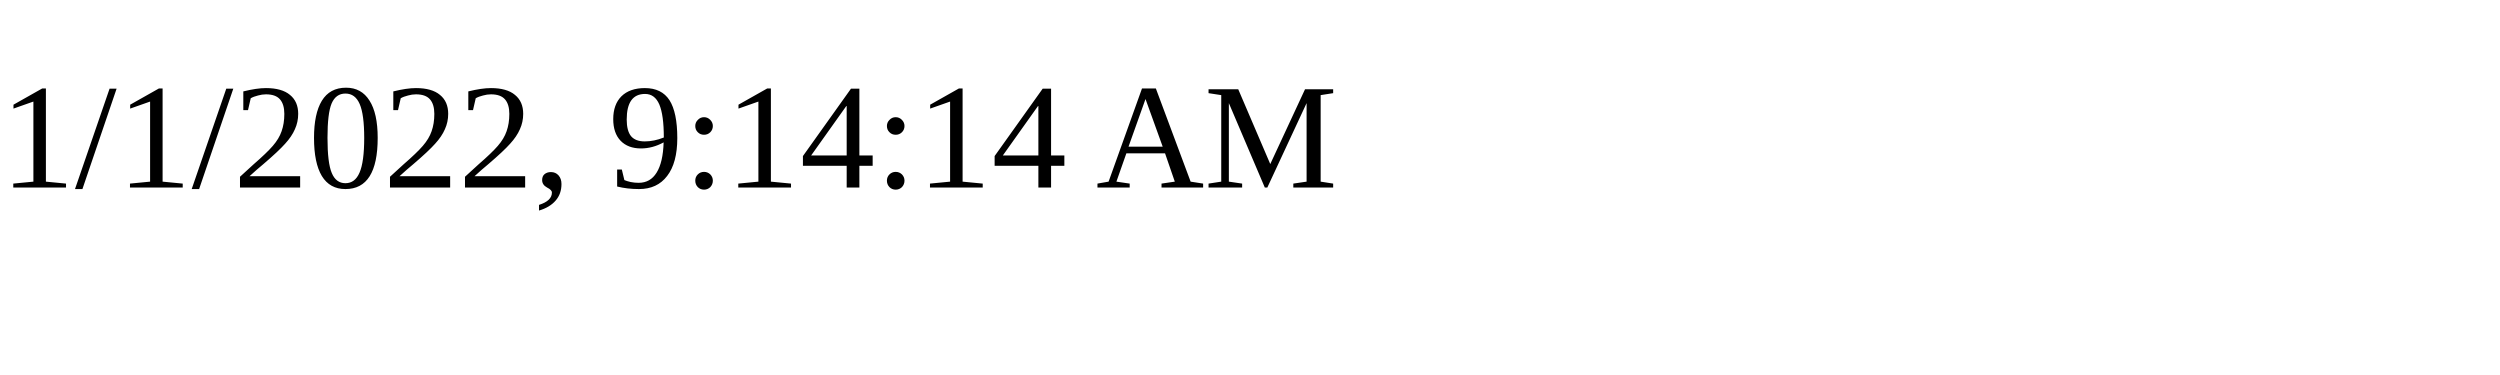
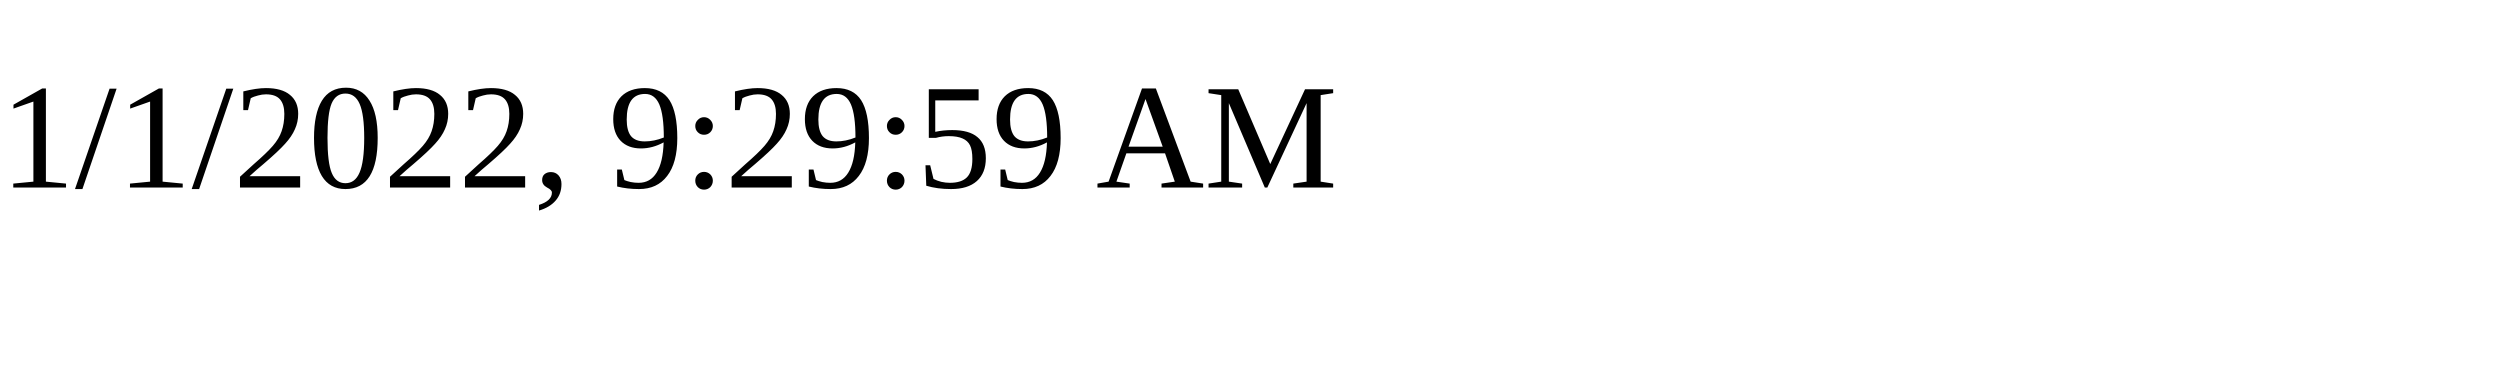
<svg xmlns="http://www.w3.org/2000/svg" height="30" width="200">
-   <text x="0" y="15">1/1/2022, 9:14:14 AM</text>
+   <text x="0" y="15">1/1/2022, 9:29:59 AM</text>
</svg>
